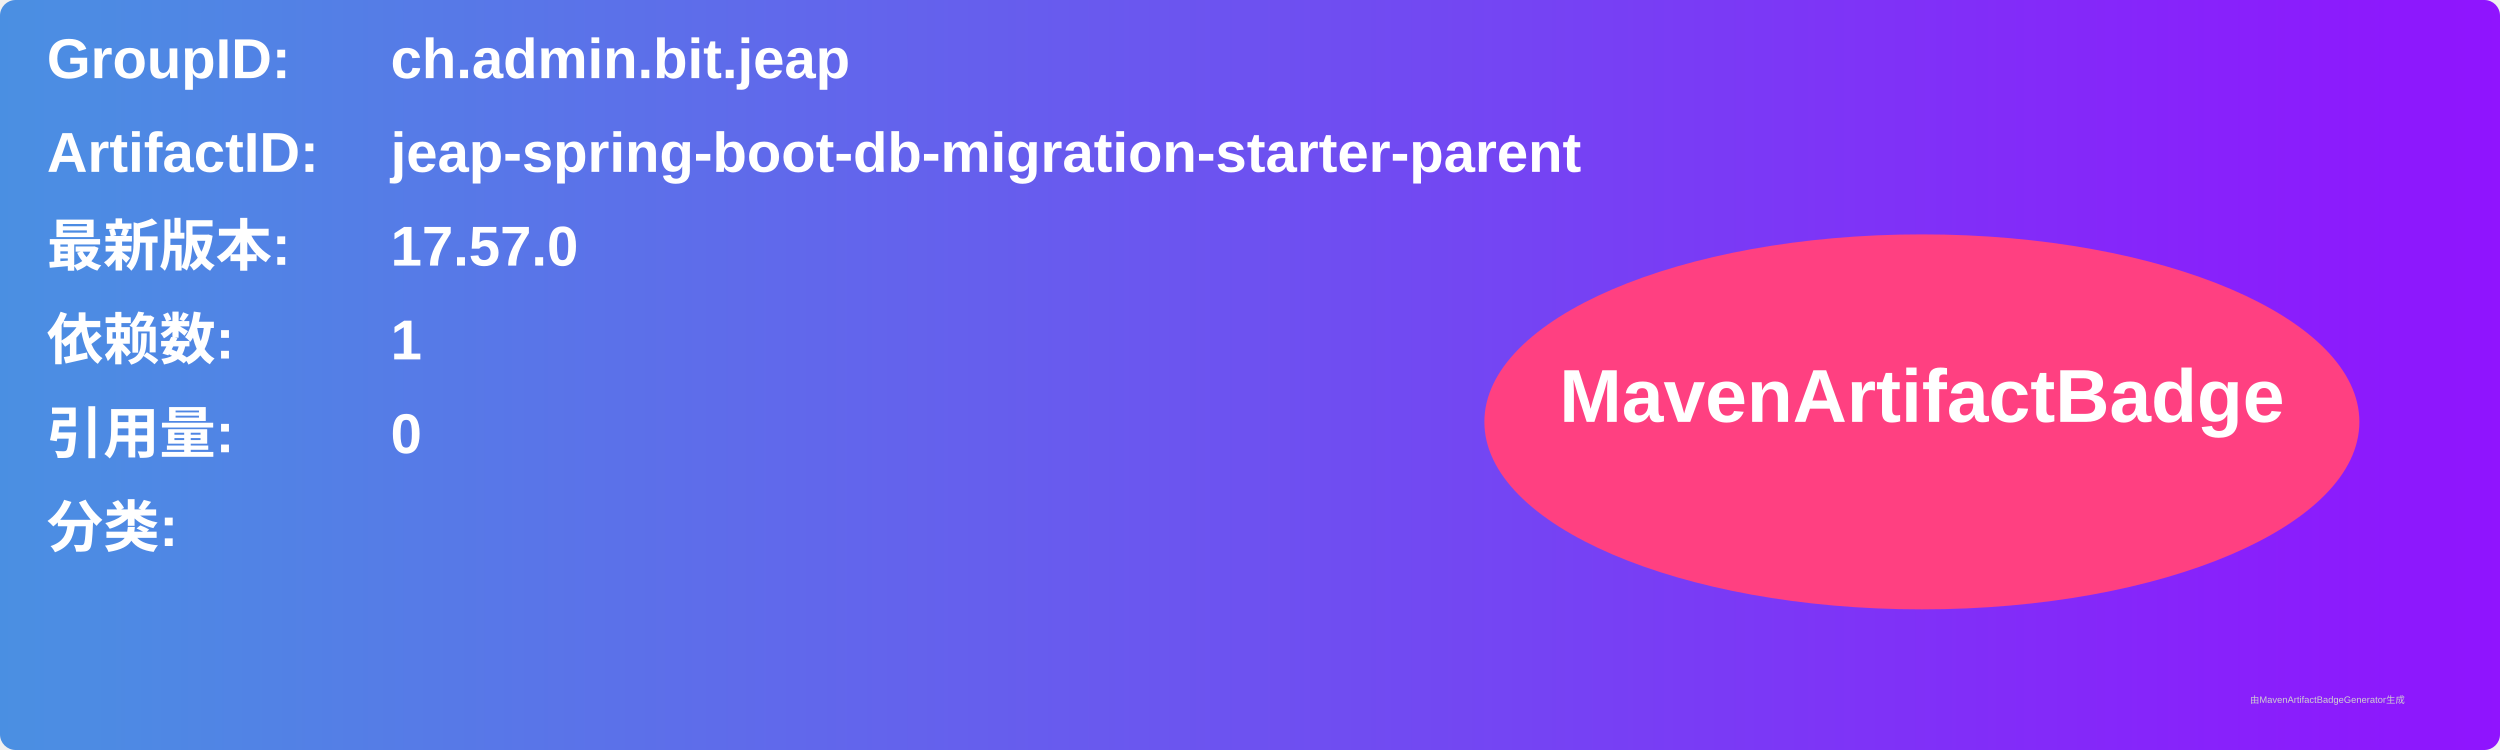
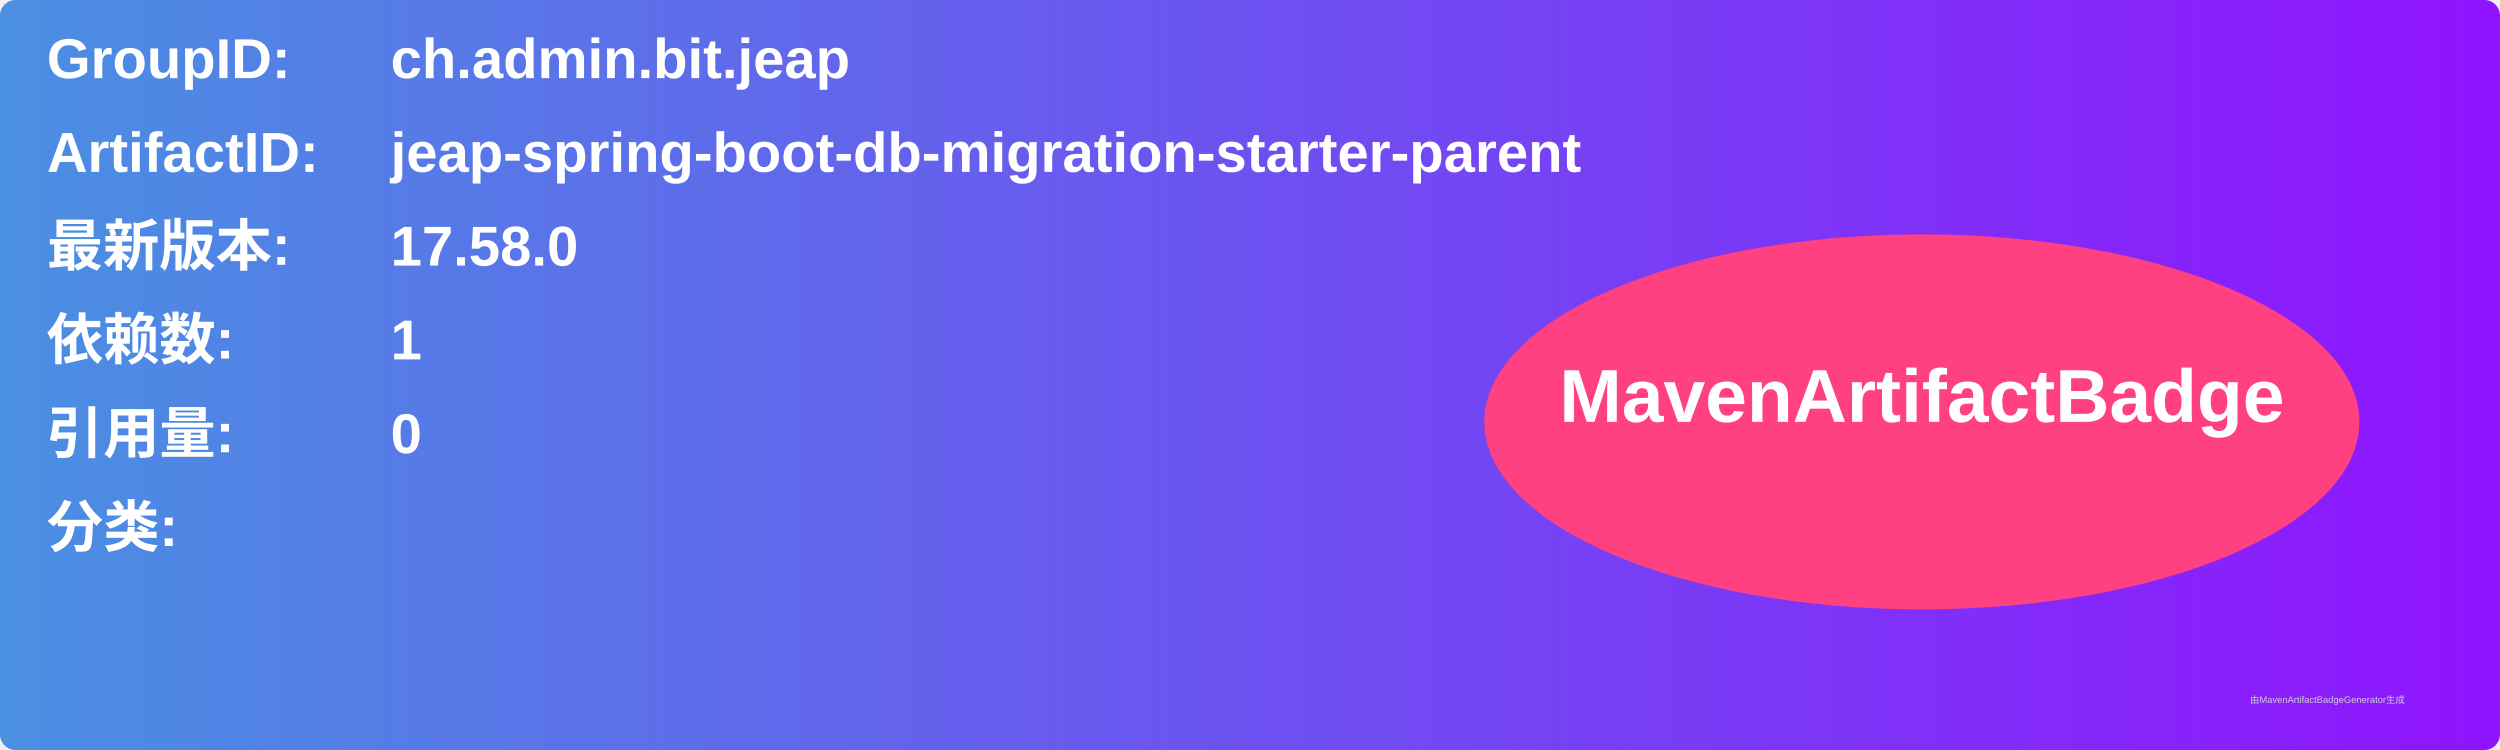
<svg xmlns="http://www.w3.org/2000/svg" width="800" height="240" viewBox="0 0 800 240">
  <linearGradient id="grad" x1="0%" y1="0%" x2="100%" y2="0%">
    <stop offset="0%" stop-color="#4a90e2" />
    <stop offset="100%" stop-color="#9013fe" />
  </linearGradient>
  <rect width="100%" height="100%" rx="5" ry="5" fill="url(#grad)" />
  <g transform="translate(15, 15)">
    <text x="0" y="10" font-family="Arial" font-size="18" fill="white" font-weight="bold" width="260">GroupID:</text>
    <text x="110" y="10" font-family="Arial" font-size="18" fill="white" font-weight="bold" width="460">ch.admin.bit.jeap</text>
    <text x="0" y="40" font-family="Arial" font-size="18" fill="white" font-weight="bold" width="260">ArtifactID:</text>
    <text x="110" y="40" font-family="Arial" font-size="18" fill="white" font-weight="bold" width="460">jeap-spring-boot-db-migration-starter-parent</text>
    <text x="0" y="70" font-family="Arial" font-size="18" fill="white" font-weight="bold">最新版本:</text>
    <text x="110" y="70" font-family="Arial" font-size="18" fill="white" font-weight="bold">
-       <tspan font-weight="bold">17.57.0</tspan>
+       <tspan font-weight="bold">17.58.0</tspan>
    </text>
    <text x="0" y="100" font-family="Arial" font-size="18" fill="white" font-weight="bold">依赖数: </text>
    <text x="110" y="100" font-family="Arial" font-size="18" fill="white">
      <tspan font-weight="bold">1</tspan>
    </text>
    <text x="0" y="130" font-family="Arial" font-size="18" fill="white" font-weight="bold">引用量: </text>
    <text x="110" y="130" font-family="Arial" font-size="18" fill="white">
      <tspan font-weight="bold">0</tspan>
    </text>
    <text x="0" y="160" font-family="Arial" font-size="18" fill="white" font-weight="bold">分类:</text>
    <text x="10" y="190" font-family="Arial" font-size="10" fill="white">
      <tspan font-weight="bold" />
    </text>
    <ellipse cx="600" cy="120" rx="140" ry="60" fill="#ff4081" />
    <text x="600" y="120" text-anchor="middle" font-family="Arial" font-size="24" fill="white" font-weight="bold">MavenArtifactBadge</text>
  </g>
  <text x="720" y="225" font-family="Arial" font-size="3" fill="#d0d0d0">由MavenArtifactBadgeGenerator生成</text>
</svg>
